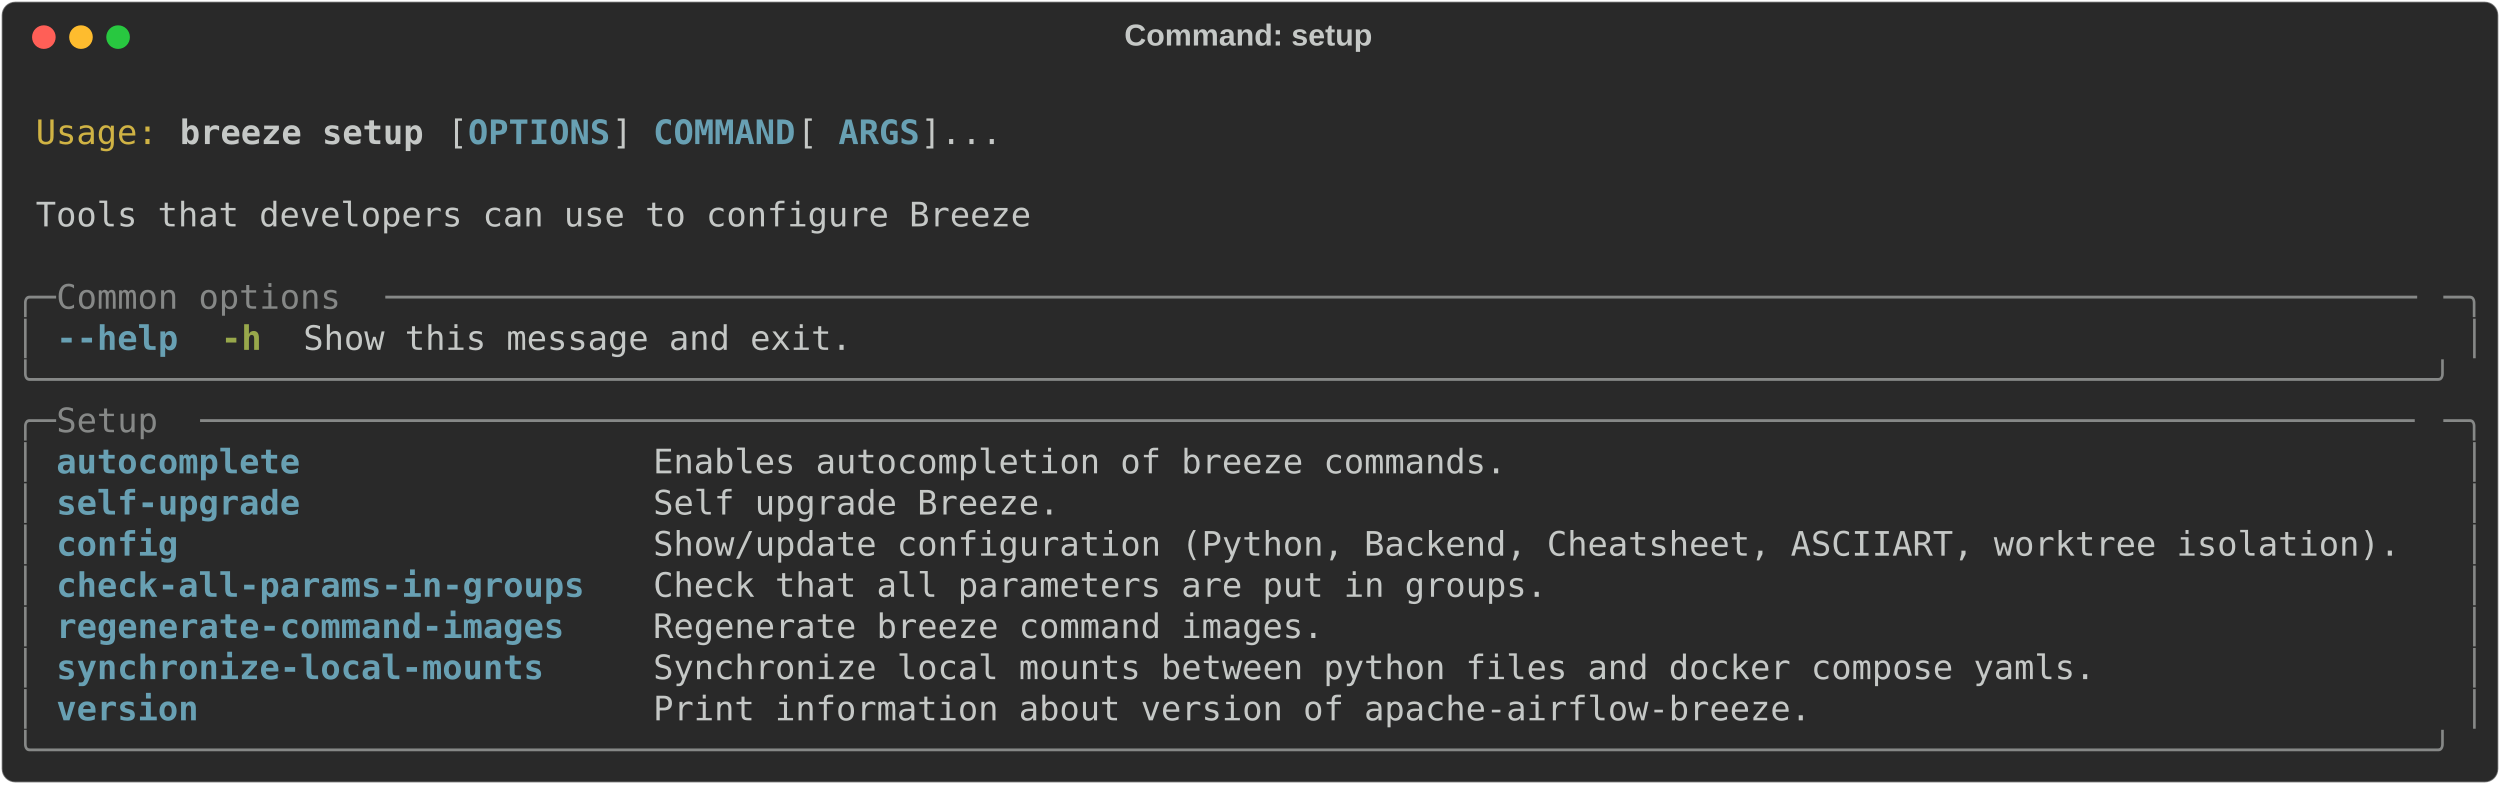
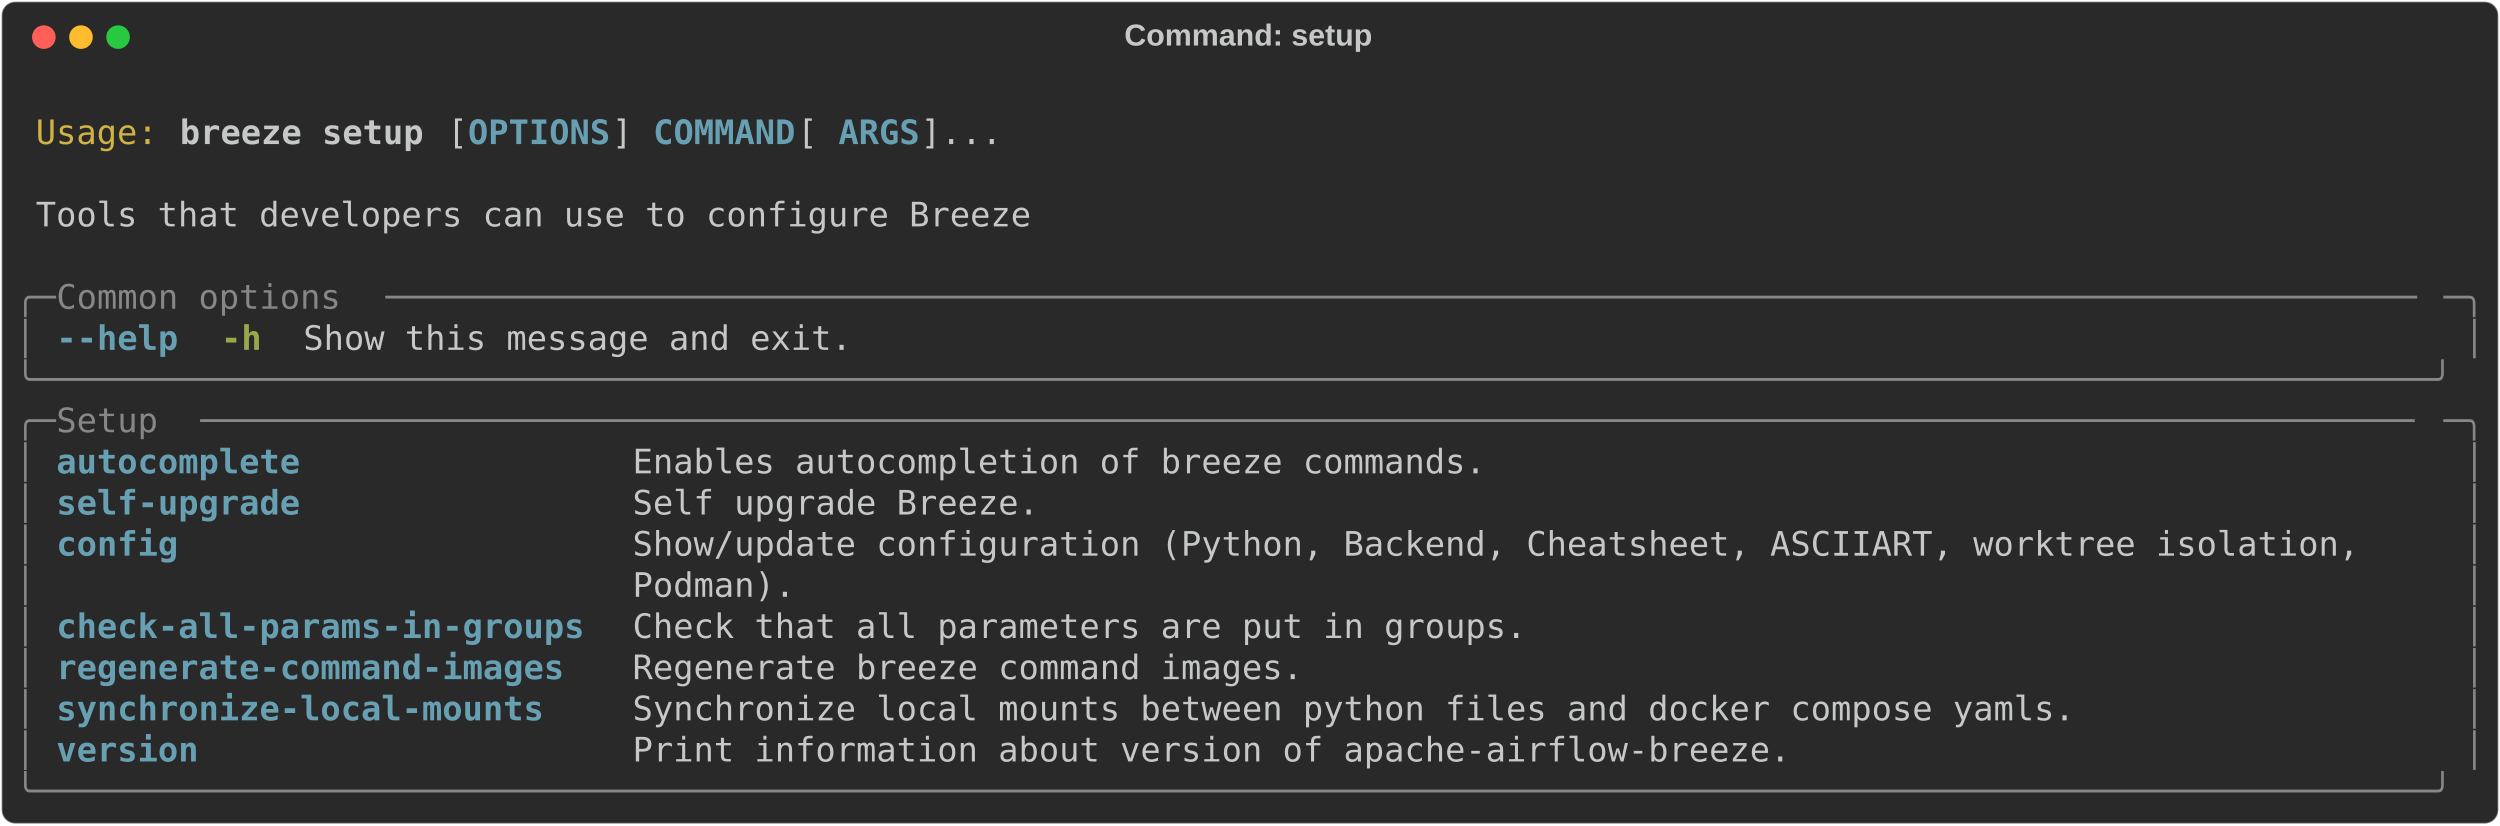
- <svg xmlns="http://www.w3.org/2000/svg" class="rich-terminal" viewBox="0 0 1482 464.8">
+ <svg xmlns="http://www.w3.org/2000/svg" class="rich-terminal" viewBox="0 0 1482 489.2">
  <style>

    @font-face {
        font-family: "Fira Code";
        src: local("FiraCode-Regular"),
                url("https://cdnjs.cloudflare.com/ajax/libs/firacode/6.2.0/woff2/FiraCode-Regular.woff2") format("woff2"),
                url("https://cdnjs.cloudflare.com/ajax/libs/firacode/6.2.0/woff/FiraCode-Regular.woff") format("woff");
        font-style: normal;
        font-weight: 400;
    }
    @font-face {
        font-family: "Fira Code";
        src: local("FiraCode-Bold"),
                url("https://cdnjs.cloudflare.com/ajax/libs/firacode/6.2.0/woff2/FiraCode-Bold.woff2") format("woff2"),
                url("https://cdnjs.cloudflare.com/ajax/libs/firacode/6.2.0/woff/FiraCode-Bold.woff") format("woff");
        font-style: bold;
        font-weight: 700;
    }

    .breeze-setup-matrix {
        font-family: Fira Code, monospace;
        font-size: 20px;
        line-height: 24.4px;
        font-variant-east-asian: full-width;
    }

    .breeze-setup-title {
        font-size: 18px;
        font-weight: bold;
        font-family: arial;
    }

    .breeze-setup-r1 { fill: #c5c8c6 }
.breeze-setup-r2 { fill: #d0b344 }
.breeze-setup-r3 { fill: #c5c8c6;font-weight: bold }
.breeze-setup-r4 { fill: #68a0b3;font-weight: bold }
.breeze-setup-r5 { fill: #868887 }
.breeze-setup-r6 { fill: #98a84b;font-weight: bold }
    </style>
  <defs>
    <clipPath id="breeze-setup-clip-terminal">
-       <rect x="0" y="0" width="1463.0" height="413.8" />
+       <rect x="0" y="0" width="1463.0" height="438.2" />
    </clipPath>
    <clipPath id="breeze-setup-line-0">
      <rect x="0" y="1.5" width="1464" height="24.65" />
    </clipPath>
    <clipPath id="breeze-setup-line-1">
      <rect x="0" y="25.9" width="1464" height="24.65" />
    </clipPath>
    <clipPath id="breeze-setup-line-2">
      <rect x="0" y="50.3" width="1464" height="24.65" />
    </clipPath>
    <clipPath id="breeze-setup-line-3">
      <rect x="0" y="74.7" width="1464" height="24.65" />
    </clipPath>
    <clipPath id="breeze-setup-line-4">
      <rect x="0" y="99.1" width="1464" height="24.65" />
    </clipPath>
    <clipPath id="breeze-setup-line-5">
      <rect x="0" y="123.5" width="1464" height="24.65" />
    </clipPath>
    <clipPath id="breeze-setup-line-6">
      <rect x="0" y="147.9" width="1464" height="24.65" />
    </clipPath>
    <clipPath id="breeze-setup-line-7">
      <rect x="0" y="172.3" width="1464" height="24.65" />
    </clipPath>
    <clipPath id="breeze-setup-line-8">
      <rect x="0" y="196.7" width="1464" height="24.65" />
    </clipPath>
    <clipPath id="breeze-setup-line-9">
      <rect x="0" y="221.1" width="1464" height="24.65" />
    </clipPath>
    <clipPath id="breeze-setup-line-10">
      <rect x="0" y="245.5" width="1464" height="24.65" />
    </clipPath>
    <clipPath id="breeze-setup-line-11">
      <rect x="0" y="269.9" width="1464" height="24.65" />
    </clipPath>
    <clipPath id="breeze-setup-line-12">
      <rect x="0" y="294.3" width="1464" height="24.65" />
    </clipPath>
    <clipPath id="breeze-setup-line-13">
      <rect x="0" y="318.7" width="1464" height="24.65" />
    </clipPath>
    <clipPath id="breeze-setup-line-14">
      <rect x="0" y="343.1" width="1464" height="24.65" />
    </clipPath>
    <clipPath id="breeze-setup-line-15">
      <rect x="0" y="367.5" width="1464" height="24.65" />
    </clipPath>
+     <clipPath id="breeze-setup-line-16">
+       <rect x="0" y="391.9" width="1464" height="24.65" />
+     </clipPath>
  </defs>
-   <rect fill="#292929" stroke="rgba(255,255,255,0.35)" stroke-width="1" x="1" y="1" width="1480" height="462.8" rx="8" />
+   <rect fill="#292929" stroke="rgba(255,255,255,0.35)" stroke-width="1" x="1" y="1" width="1480" height="487.2" rx="8" />
  <text class="breeze-setup-title" fill="#c5c8c6" text-anchor="middle" x="740" y="27">Command: setup</text>
  <g transform="translate(26,22)">
    <circle cx="0" cy="0" r="7" fill="#ff5f57" />
    <circle cx="22" cy="0" r="7" fill="#febc2e" />
    <circle cx="44" cy="0" r="7" fill="#28c840" />
  </g>
  <g transform="translate(9, 41)" clip-path="url(#breeze-setup-clip-terminal)">
    <g class="breeze-setup-matrix">
      <text class="breeze-setup-r1" x="1464" y="20" textLength="12.2" clip-path="url(#breeze-setup-line-0)">
</text>
      <text class="breeze-setup-r2" x="12.2" y="44.4" textLength="73.2" clip-path="url(#breeze-setup-line-1)">Usage:</text>
      <text class="breeze-setup-r3" x="97.6" y="44.4" textLength="146.4" clip-path="url(#breeze-setup-line-1)">breeze setup</text>
      <text class="breeze-setup-r1" x="256.2" y="44.4" textLength="12.2" clip-path="url(#breeze-setup-line-1)">[</text>
      <text class="breeze-setup-r4" x="268.4" y="44.4" textLength="85.4" clip-path="url(#breeze-setup-line-1)">OPTIONS</text>
      <text class="breeze-setup-r1" x="353.8" y="44.4" textLength="24.4" clip-path="url(#breeze-setup-line-1)">] </text>
      <text class="breeze-setup-r4" x="378.2" y="44.4" textLength="85.4" clip-path="url(#breeze-setup-line-1)">COMMAND</text>
      <text class="breeze-setup-r1" x="463.6" y="44.4" textLength="24.4" clip-path="url(#breeze-setup-line-1)"> [</text>
      <text class="breeze-setup-r4" x="488" y="44.4" textLength="48.8" clip-path="url(#breeze-setup-line-1)">ARGS</text>
      <text class="breeze-setup-r1" x="536.8" y="44.4" textLength="48.8" clip-path="url(#breeze-setup-line-1)">]...</text>
      <text class="breeze-setup-r1" x="1464" y="44.4" textLength="12.2" clip-path="url(#breeze-setup-line-1)">
</text>
      <text class="breeze-setup-r1" x="1464" y="68.8" textLength="12.2" clip-path="url(#breeze-setup-line-2)">
</text>
      <text class="breeze-setup-r1" x="12.2" y="93.2" textLength="597.8" clip-path="url(#breeze-setup-line-3)">Tools that developers can use to configure Breeze</text>
      <text class="breeze-setup-r1" x="1464" y="93.2" textLength="12.2" clip-path="url(#breeze-setup-line-3)">
</text>
      <text class="breeze-setup-r1" x="1464" y="117.6" textLength="12.2" clip-path="url(#breeze-setup-line-4)">
</text>
      <text class="breeze-setup-r5" x="0" y="142" textLength="24.4" clip-path="url(#breeze-setup-line-5)">╭─</text>
      <text class="breeze-setup-r5" x="24.4" y="142" textLength="195.2" clip-path="url(#breeze-setup-line-5)"> Common options </text>
      <text class="breeze-setup-r5" x="219.6" y="142" textLength="1220" clip-path="url(#breeze-setup-line-5)">────────────────────────────────────────────────────────────────────────────────────────────────────</text>
      <text class="breeze-setup-r5" x="1439.6" y="142" textLength="24.4" clip-path="url(#breeze-setup-line-5)">─╮</text>
      <text class="breeze-setup-r1" x="1464" y="142" textLength="12.2" clip-path="url(#breeze-setup-line-5)">
</text>
      <text class="breeze-setup-r5" x="0" y="166.4" textLength="12.2" clip-path="url(#breeze-setup-line-6)">│</text>
      <text class="breeze-setup-r4" x="24.4" y="166.4" textLength="73.2" clip-path="url(#breeze-setup-line-6)">--help</text>
      <text class="breeze-setup-r6" x="122" y="166.4" textLength="24.4" clip-path="url(#breeze-setup-line-6)">-h</text>
      <text class="breeze-setup-r1" x="170.8" y="166.4" textLength="329.4" clip-path="url(#breeze-setup-line-6)">Show this message and exit.</text>
      <text class="breeze-setup-r5" x="1451.8" y="166.4" textLength="12.2" clip-path="url(#breeze-setup-line-6)">│</text>
      <text class="breeze-setup-r1" x="1464" y="166.4" textLength="12.2" clip-path="url(#breeze-setup-line-6)">
</text>
      <text class="breeze-setup-r5" x="0" y="190.8" textLength="1464" clip-path="url(#breeze-setup-line-7)">╰──────────────────────────────────────────────────────────────────────────────────────────────────────────────────────╯</text>
      <text class="breeze-setup-r1" x="1464" y="190.8" textLength="12.2" clip-path="url(#breeze-setup-line-7)">
</text>
      <text class="breeze-setup-r5" x="0" y="215.2" textLength="24.4" clip-path="url(#breeze-setup-line-8)">╭─</text>
      <text class="breeze-setup-r5" x="24.4" y="215.2" textLength="85.4" clip-path="url(#breeze-setup-line-8)"> Setup </text>
      <text class="breeze-setup-r5" x="109.8" y="215.2" textLength="1329.8" clip-path="url(#breeze-setup-line-8)">─────────────────────────────────────────────────────────────────────────────────────────────────────────────</text>
      <text class="breeze-setup-r5" x="1439.6" y="215.2" textLength="24.4" clip-path="url(#breeze-setup-line-8)">─╮</text>
      <text class="breeze-setup-r1" x="1464" y="215.2" textLength="12.2" clip-path="url(#breeze-setup-line-8)">
</text>
      <text class="breeze-setup-r5" x="0" y="239.6" textLength="12.2" clip-path="url(#breeze-setup-line-9)">│</text>
-       <text class="breeze-setup-r4" x="24.4" y="239.6" textLength="329.4" clip-path="url(#breeze-setup-line-9)">autocomplete               </text>
-       <text class="breeze-setup-r1" x="378.2" y="239.6" textLength="1061.4" clip-path="url(#breeze-setup-line-9)">Enables autocompletion of breeze commands.                                             </text>
+       <text class="breeze-setup-r4" x="24.4" y="239.6" textLength="317.2" clip-path="url(#breeze-setup-line-9)">autocomplete              </text>
+       <text class="breeze-setup-r1" x="366" y="239.6" textLength="1073.6" clip-path="url(#breeze-setup-line-9)">Enables autocompletion of breeze commands.                                              </text>
      <text class="breeze-setup-r5" x="1451.8" y="239.6" textLength="12.2" clip-path="url(#breeze-setup-line-9)">│</text>
      <text class="breeze-setup-r1" x="1464" y="239.6" textLength="12.2" clip-path="url(#breeze-setup-line-9)">
</text>
      <text class="breeze-setup-r5" x="0" y="264" textLength="12.2" clip-path="url(#breeze-setup-line-10)">│</text>
-       <text class="breeze-setup-r4" x="24.4" y="264" textLength="329.4" clip-path="url(#breeze-setup-line-10)">self-upgrade               </text>
-       <text class="breeze-setup-r1" x="378.2" y="264" textLength="1061.4" clip-path="url(#breeze-setup-line-10)">Self upgrade Breeze.                                                                   </text>
+       <text class="breeze-setup-r4" x="24.4" y="264" textLength="317.2" clip-path="url(#breeze-setup-line-10)">self-upgrade              </text>
+       <text class="breeze-setup-r1" x="366" y="264" textLength="1073.6" clip-path="url(#breeze-setup-line-10)">Self upgrade Breeze.                                                                    </text>
      <text class="breeze-setup-r5" x="1451.8" y="264" textLength="12.2" clip-path="url(#breeze-setup-line-10)">│</text>
      <text class="breeze-setup-r1" x="1464" y="264" textLength="12.2" clip-path="url(#breeze-setup-line-10)">
</text>
      <text class="breeze-setup-r5" x="0" y="288.4" textLength="12.2" clip-path="url(#breeze-setup-line-11)">│</text>
-       <text class="breeze-setup-r4" x="24.4" y="288.4" textLength="329.4" clip-path="url(#breeze-setup-line-11)">config                     </text>
-       <text class="breeze-setup-r1" x="378.2" y="288.4" textLength="1061.4" clip-path="url(#breeze-setup-line-11)">Show/update configuration (Python, Backend, Cheatsheet, ASCIIART, worktree isolation). </text>
+       <text class="breeze-setup-r4" x="24.4" y="288.4" textLength="317.2" clip-path="url(#breeze-setup-line-11)">config                    </text>
+       <text class="breeze-setup-r1" x="366" y="288.4" textLength="1073.6" clip-path="url(#breeze-setup-line-11)">Show/update configuration (Python, Backend, Cheatsheet, ASCIIART, worktree isolation,   </text>
      <text class="breeze-setup-r5" x="1451.8" y="288.4" textLength="12.2" clip-path="url(#breeze-setup-line-11)">│</text>
      <text class="breeze-setup-r1" x="1464" y="288.4" textLength="12.2" clip-path="url(#breeze-setup-line-11)">
</text>
      <text class="breeze-setup-r5" x="0" y="312.8" textLength="12.2" clip-path="url(#breeze-setup-line-12)">│</text>
-       <text class="breeze-setup-r4" x="24.4" y="312.8" textLength="329.4" clip-path="url(#breeze-setup-line-12)">check-all-params-in-groups </text>
-       <text class="breeze-setup-r1" x="378.2" y="312.8" textLength="1061.4" clip-path="url(#breeze-setup-line-12)">Check that all parameters are put in groups.                                           </text>
+       <text class="breeze-setup-r1" x="366" y="312.8" textLength="1073.6" clip-path="url(#breeze-setup-line-12)">Podman).                                                                                </text>
      <text class="breeze-setup-r5" x="1451.8" y="312.8" textLength="12.2" clip-path="url(#breeze-setup-line-12)">│</text>
      <text class="breeze-setup-r1" x="1464" y="312.8" textLength="12.2" clip-path="url(#breeze-setup-line-12)">
</text>
      <text class="breeze-setup-r5" x="0" y="337.2" textLength="12.2" clip-path="url(#breeze-setup-line-13)">│</text>
-       <text class="breeze-setup-r4" x="24.4" y="337.2" textLength="329.4" clip-path="url(#breeze-setup-line-13)">regenerate-command-images  </text>
-       <text class="breeze-setup-r1" x="378.2" y="337.2" textLength="1061.4" clip-path="url(#breeze-setup-line-13)">Regenerate breeze command images.                                                      </text>
+       <text class="breeze-setup-r4" x="24.4" y="337.2" textLength="317.2" clip-path="url(#breeze-setup-line-13)">check-all-params-in-groups</text>
+       <text class="breeze-setup-r1" x="366" y="337.2" textLength="1073.6" clip-path="url(#breeze-setup-line-13)">Check that all parameters are put in groups.                                            </text>
      <text class="breeze-setup-r5" x="1451.8" y="337.2" textLength="12.2" clip-path="url(#breeze-setup-line-13)">│</text>
      <text class="breeze-setup-r1" x="1464" y="337.2" textLength="12.2" clip-path="url(#breeze-setup-line-13)">
</text>
      <text class="breeze-setup-r5" x="0" y="361.6" textLength="12.2" clip-path="url(#breeze-setup-line-14)">│</text>
-       <text class="breeze-setup-r4" x="24.4" y="361.6" textLength="329.4" clip-path="url(#breeze-setup-line-14)">synchronize-local-mounts   </text>
-       <text class="breeze-setup-r1" x="378.2" y="361.6" textLength="1061.4" clip-path="url(#breeze-setup-line-14)">Synchronize local mounts between python files and docker compose yamls.                </text>
+       <text class="breeze-setup-r4" x="24.4" y="361.6" textLength="317.2" clip-path="url(#breeze-setup-line-14)">regenerate-command-images </text>
+       <text class="breeze-setup-r1" x="366" y="361.6" textLength="1073.6" clip-path="url(#breeze-setup-line-14)">Regenerate breeze command images.                                                       </text>
      <text class="breeze-setup-r5" x="1451.8" y="361.6" textLength="12.2" clip-path="url(#breeze-setup-line-14)">│</text>
      <text class="breeze-setup-r1" x="1464" y="361.6" textLength="12.2" clip-path="url(#breeze-setup-line-14)">
</text>
      <text class="breeze-setup-r5" x="0" y="386" textLength="12.2" clip-path="url(#breeze-setup-line-15)">│</text>
-       <text class="breeze-setup-r4" x="24.4" y="386" textLength="329.4" clip-path="url(#breeze-setup-line-15)">version                    </text>
-       <text class="breeze-setup-r1" x="378.2" y="386" textLength="1061.4" clip-path="url(#breeze-setup-line-15)">Print information about version of apache-airflow-breeze.                              </text>
+       <text class="breeze-setup-r4" x="24.4" y="386" textLength="317.2" clip-path="url(#breeze-setup-line-15)">synchronize-local-mounts  </text>
+       <text class="breeze-setup-r1" x="366" y="386" textLength="1073.6" clip-path="url(#breeze-setup-line-15)">Synchronize local mounts between python files and docker compose yamls.                 </text>
      <text class="breeze-setup-r5" x="1451.8" y="386" textLength="12.2" clip-path="url(#breeze-setup-line-15)">│</text>
      <text class="breeze-setup-r1" x="1464" y="386" textLength="12.2" clip-path="url(#breeze-setup-line-15)">
</text>
-       <text class="breeze-setup-r5" x="0" y="410.4" textLength="1464" clip-path="url(#breeze-setup-line-16)">╰──────────────────────────────────────────────────────────────────────────────────────────────────────────────────────╯</text>
+       <text class="breeze-setup-r5" x="0" y="410.4" textLength="12.2" clip-path="url(#breeze-setup-line-16)">│</text>
+       <text class="breeze-setup-r4" x="24.4" y="410.4" textLength="317.2" clip-path="url(#breeze-setup-line-16)">version                   </text>
+       <text class="breeze-setup-r1" x="366" y="410.4" textLength="1073.6" clip-path="url(#breeze-setup-line-16)">Print information about version of apache-airflow-breeze.                               </text>
+       <text class="breeze-setup-r5" x="1451.8" y="410.4" textLength="12.2" clip-path="url(#breeze-setup-line-16)">│</text>
      <text class="breeze-setup-r1" x="1464" y="410.4" textLength="12.2" clip-path="url(#breeze-setup-line-16)">
+ </text>
+       <text class="breeze-setup-r5" x="0" y="434.8" textLength="1464" clip-path="url(#breeze-setup-line-17)">╰──────────────────────────────────────────────────────────────────────────────────────────────────────────────────────╯</text>
+       <text class="breeze-setup-r1" x="1464" y="434.8" textLength="12.2" clip-path="url(#breeze-setup-line-17)">
</text>
    </g>
  </g>
</svg>
